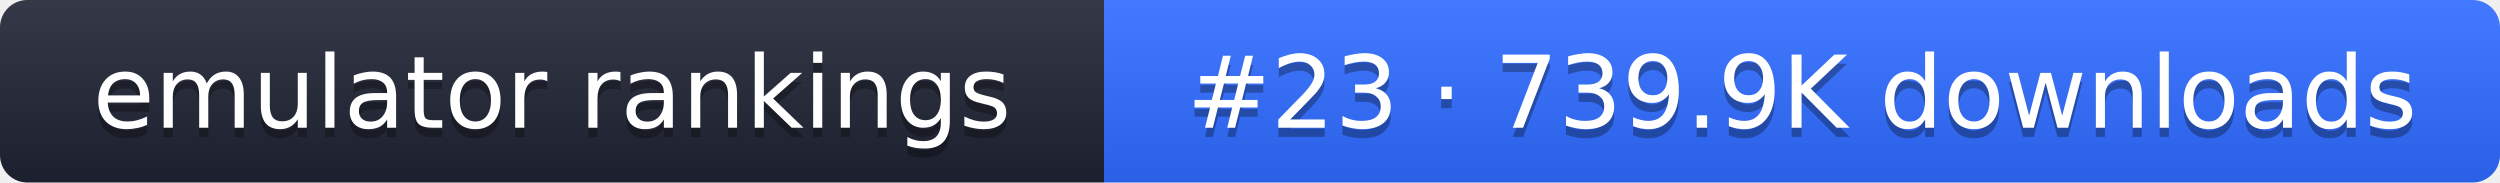
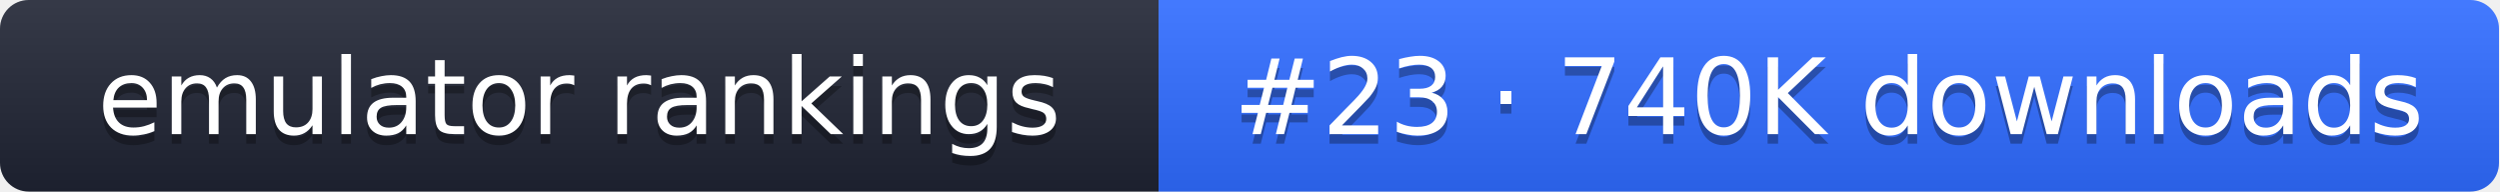
- <svg xmlns="http://www.w3.org/2000/svg" width="274" height="20" role="img" aria-label="emulator rankings: #23 · 739.9K downloads">
+ <svg xmlns="http://www.w3.org/2000/svg" width="261" height="20" role="img" aria-label="emulator rankings: #23 · 740K downloads">
  <linearGradient id="g" x2="0" y2="100%">
    <stop offset="0" stop-color="#fff" stop-opacity=".1" />
    <stop offset="1" stop-opacity=".1" />
  </linearGradient>
  <clipPath id="r">
-     <rect width="274" height="20" rx="3" fill="#fff" />
+     <rect width="261" height="20" rx="3" fill="#fff" />
  </clipPath>
  <g clip-path="url(#r)">
    <rect width="121" height="20" fill="#1f2433" />
-     <rect x="121" width="153" height="20" fill="#2f6bff" />
-     <rect width="274" height="20" fill="url(#g)" />
+     <rect x="121" width="140" height="20" fill="#2f6bff" />
+     <rect width="261" height="20" fill="url(#g)" />
  </g>
  <g fill="#fff" text-anchor="middle" font-family="Verdana,DejaVu Sans,sans-serif" font-size="11">
    <text x="60.5" y="15" fill="#010101" fill-opacity=".3">emulator rankings</text>
    <text x="60.5" y="14">emulator rankings</text>
-     <text x="197.5" y="15" fill="#010101" fill-opacity=".3">#23 · 739.9K downloads</text>
-     <text x="197.5" y="14">#23 · 739.9K downloads</text>
+     <text x="191" y="15" fill="#010101" fill-opacity=".3">#23 · 740K downloads</text>
+     <text x="191" y="14">#23 · 740K downloads</text>
  </g>
</svg>
